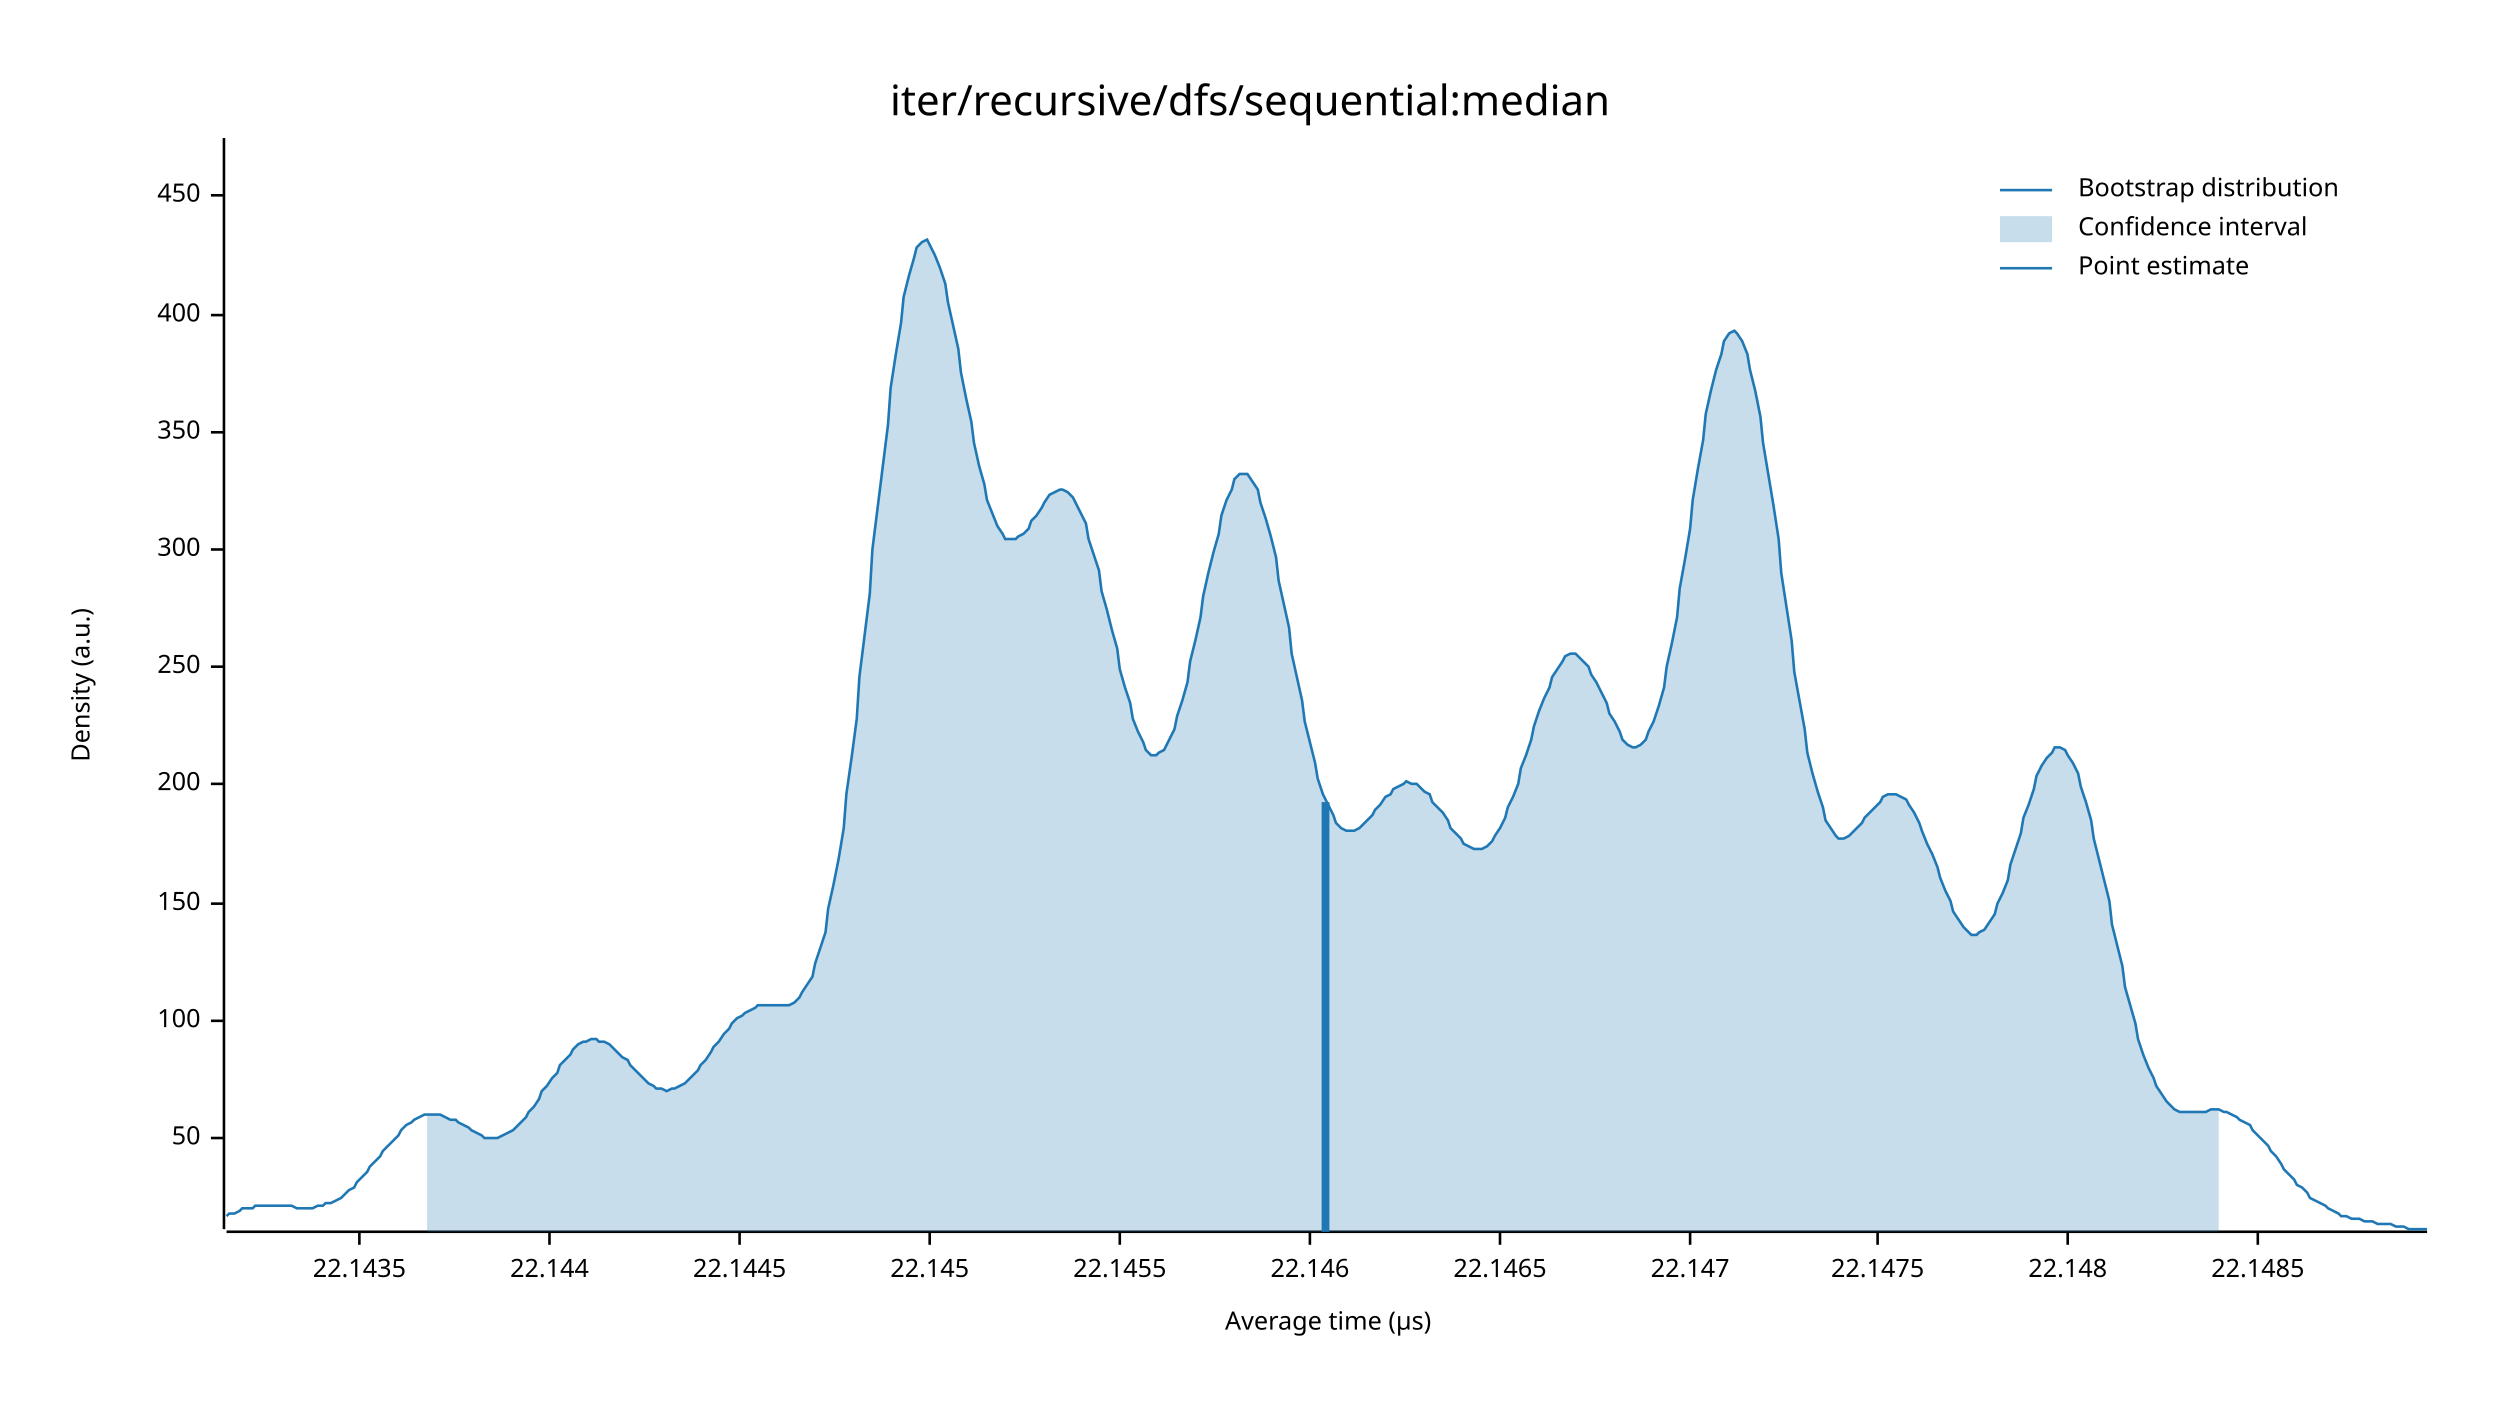
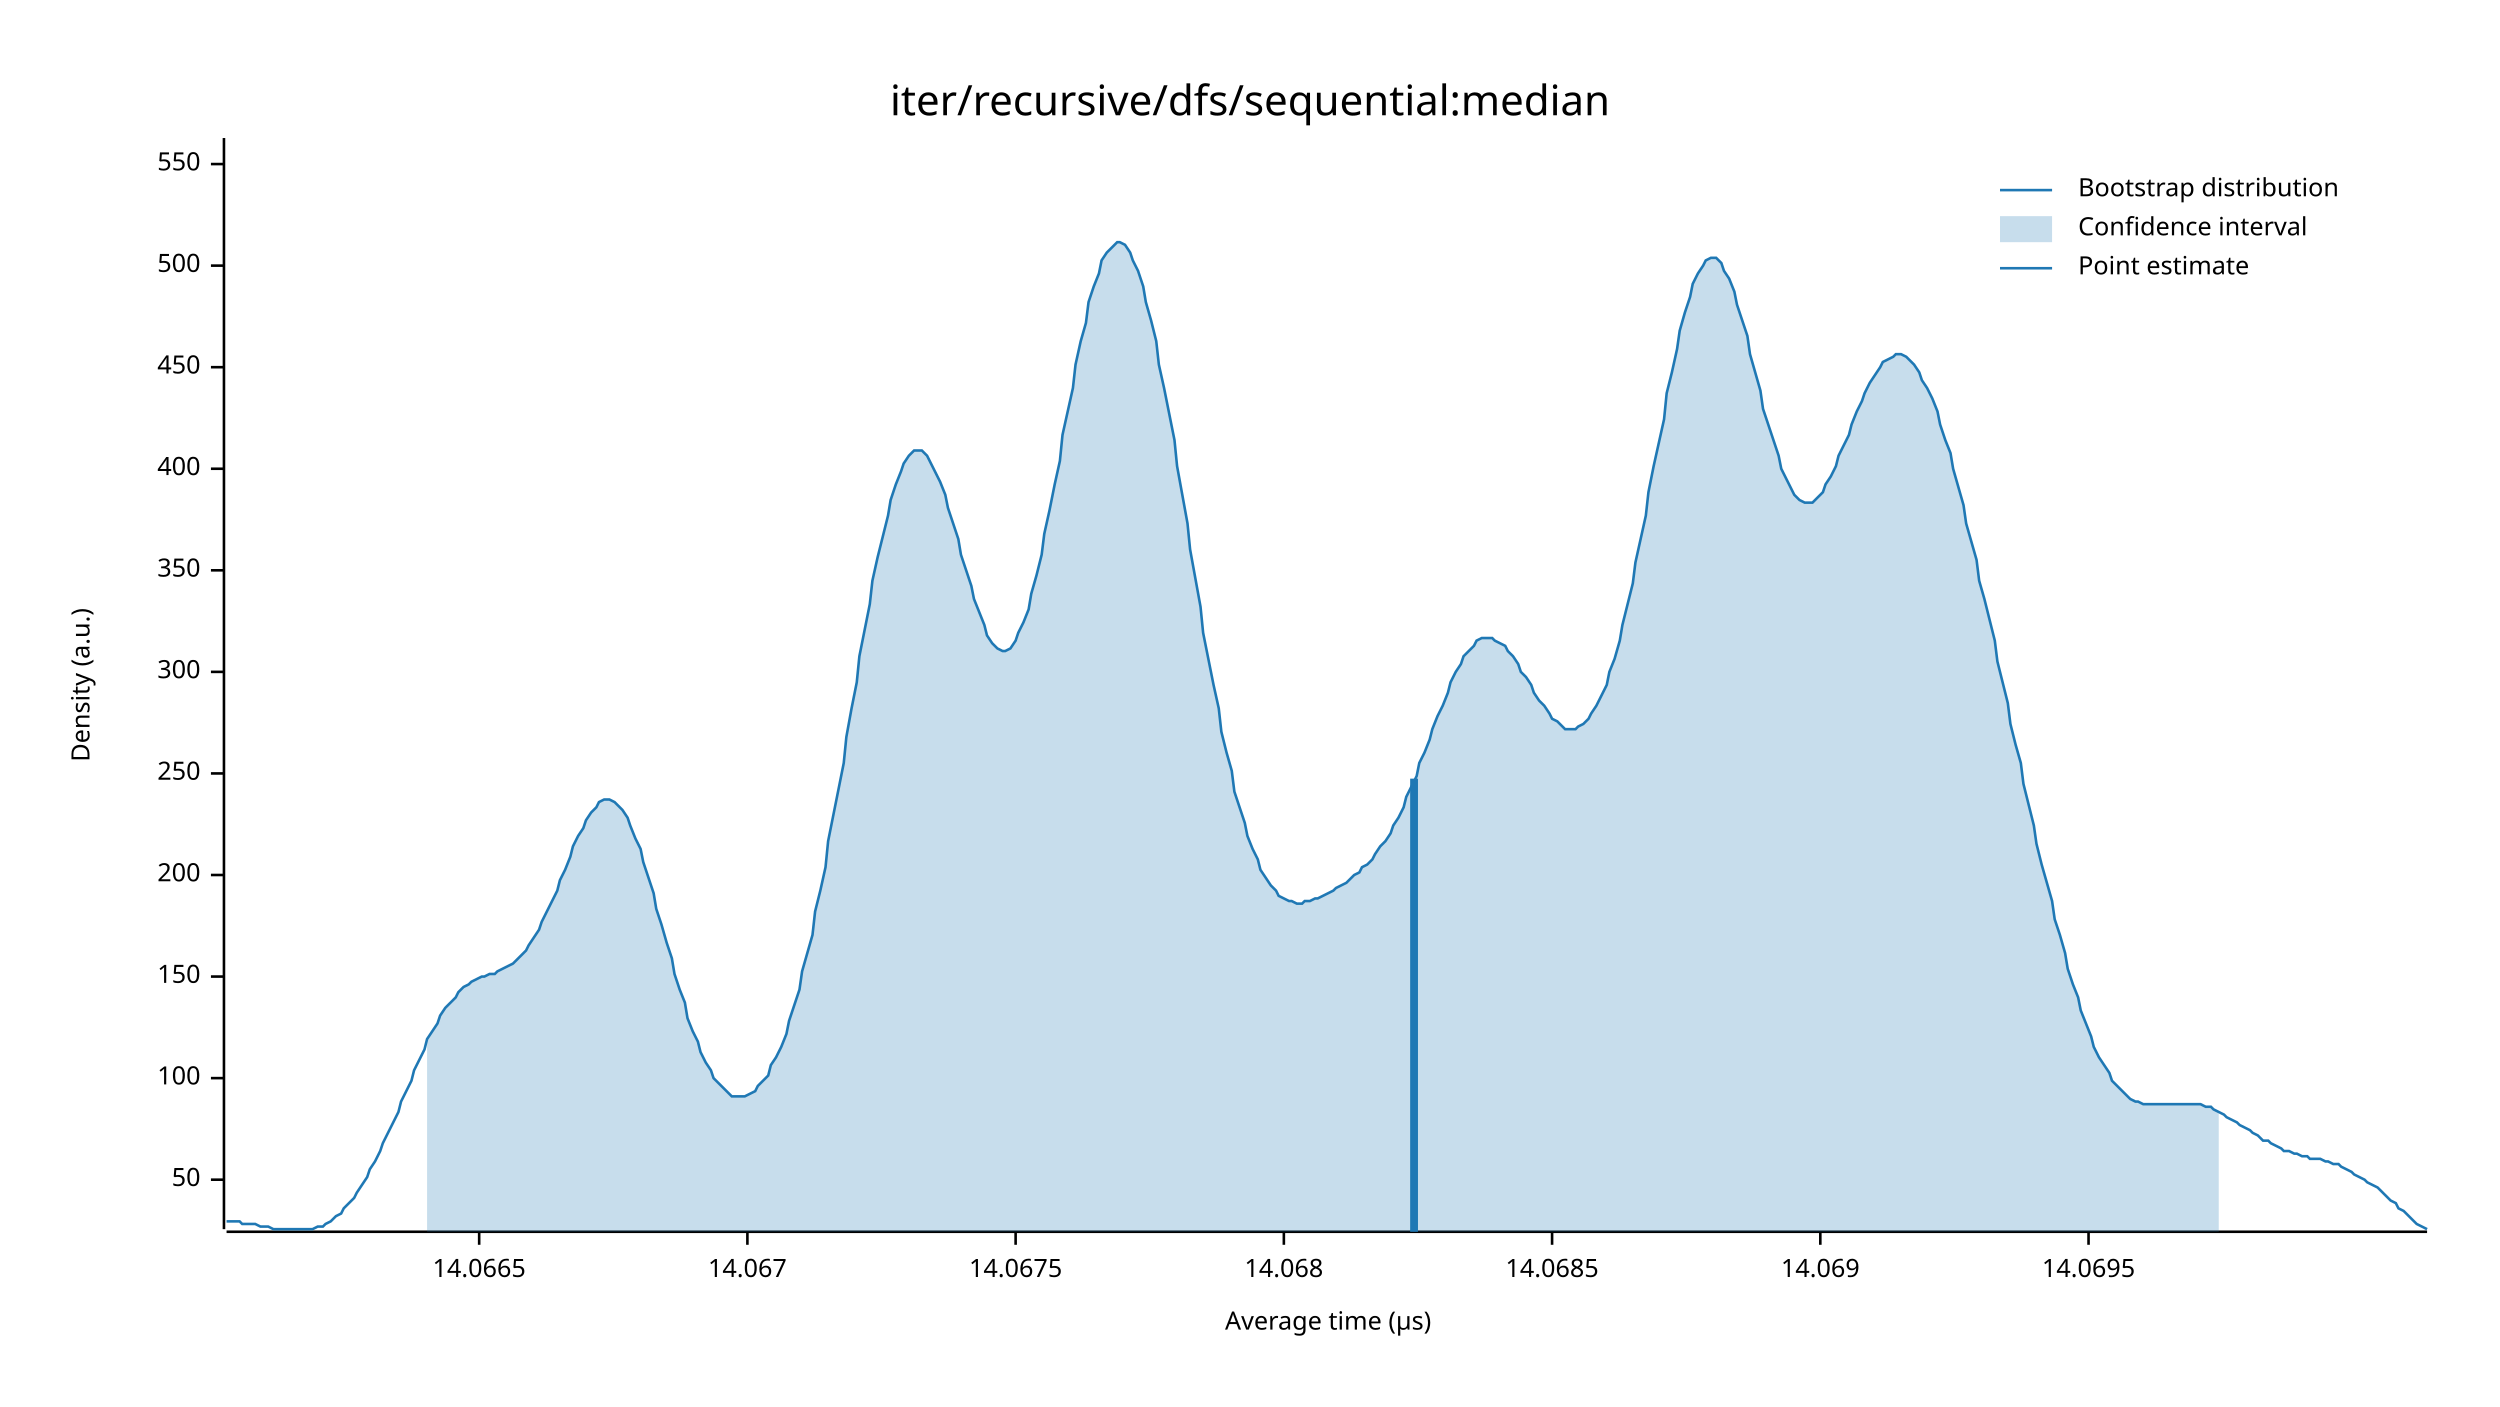
<svg xmlns="http://www.w3.org/2000/svg" width="960" height="540" viewBox="0 0 960 540">
  <text x="480" y="32" dy="0.76em" text-anchor="middle" font-family="sans-serif" font-size="16.129" opacity="1" fill="#000000">
iter/recursive/dfs/sequential:median
</text>
  <text x="27" y="263" dy="0.76em" text-anchor="middle" font-family="sans-serif" font-size="9.677" opacity="1" fill="#000000" transform="rotate(270, 27, 263)">
Density (a.u.)
</text>
  <text x="510" y="513" dy="-0.5ex" text-anchor="middle" font-family="sans-serif" font-size="9.677" opacity="1" fill="#000000">
Average time (µs)
</text>
  <polyline fill="none" opacity="1" stroke="#000000" stroke-width="1" points="86,53 86,472 " />
-   <text x="77" y="437" dy="0.5ex" text-anchor="end" font-family="sans-serif" font-size="9.677" opacity="1" fill="#000000">
+   <text x="77" y="453" dy="0.5ex" text-anchor="end" font-family="sans-serif" font-size="9.677" opacity="1" fill="#000000">
50
</text>
-   <polyline fill="none" opacity="1" stroke="#000000" stroke-width="1" points="81,437 86,437 " />
-   <text x="77" y="392" dy="0.5ex" text-anchor="end" font-family="sans-serif" font-size="9.677" opacity="1" fill="#000000">
+   <polyline fill="none" opacity="1" stroke="#000000" stroke-width="1" points="81,453 86,453 " />
+   <text x="77" y="414" dy="0.5ex" text-anchor="end" font-family="sans-serif" font-size="9.677" opacity="1" fill="#000000">
100
</text>
-   <polyline fill="none" opacity="1" stroke="#000000" stroke-width="1" points="81,392 86,392 " />
-   <text x="77" y="347" dy="0.5ex" text-anchor="end" font-family="sans-serif" font-size="9.677" opacity="1" fill="#000000">
+   <polyline fill="none" opacity="1" stroke="#000000" stroke-width="1" points="81,414 86,414 " />
+   <text x="77" y="375" dy="0.5ex" text-anchor="end" font-family="sans-serif" font-size="9.677" opacity="1" fill="#000000">
150
</text>
-   <polyline fill="none" opacity="1" stroke="#000000" stroke-width="1" points="81,347 86,347 " />
-   <text x="77" y="301" dy="0.5ex" text-anchor="end" font-family="sans-serif" font-size="9.677" opacity="1" fill="#000000">
+   <polyline fill="none" opacity="1" stroke="#000000" stroke-width="1" points="81,375 86,375 " />
+   <text x="77" y="336" dy="0.5ex" text-anchor="end" font-family="sans-serif" font-size="9.677" opacity="1" fill="#000000">
200
</text>
-   <polyline fill="none" opacity="1" stroke="#000000" stroke-width="1" points="81,301 86,301 " />
-   <text x="77" y="256" dy="0.5ex" text-anchor="end" font-family="sans-serif" font-size="9.677" opacity="1" fill="#000000">
+   <polyline fill="none" opacity="1" stroke="#000000" stroke-width="1" points="81,336 86,336 " />
+   <text x="77" y="297" dy="0.5ex" text-anchor="end" font-family="sans-serif" font-size="9.677" opacity="1" fill="#000000">
250
</text>
-   <polyline fill="none" opacity="1" stroke="#000000" stroke-width="1" points="81,256 86,256 " />
-   <text x="77" y="211" dy="0.5ex" text-anchor="end" font-family="sans-serif" font-size="9.677" opacity="1" fill="#000000">
+   <polyline fill="none" opacity="1" stroke="#000000" stroke-width="1" points="81,297 86,297 " />
+   <text x="77" y="258" dy="0.5ex" text-anchor="end" font-family="sans-serif" font-size="9.677" opacity="1" fill="#000000">
300
</text>
-   <polyline fill="none" opacity="1" stroke="#000000" stroke-width="1" points="81,211 86,211 " />
-   <text x="77" y="166" dy="0.5ex" text-anchor="end" font-family="sans-serif" font-size="9.677" opacity="1" fill="#000000">
+   <polyline fill="none" opacity="1" stroke="#000000" stroke-width="1" points="81,258 86,258 " />
+   <text x="77" y="219" dy="0.5ex" text-anchor="end" font-family="sans-serif" font-size="9.677" opacity="1" fill="#000000">
350
</text>
-   <polyline fill="none" opacity="1" stroke="#000000" stroke-width="1" points="81,166 86,166 " />
-   <text x="77" y="121" dy="0.5ex" text-anchor="end" font-family="sans-serif" font-size="9.677" opacity="1" fill="#000000">
+   <polyline fill="none" opacity="1" stroke="#000000" stroke-width="1" points="81,219 86,219 " />
+   <text x="77" y="180" dy="0.5ex" text-anchor="end" font-family="sans-serif" font-size="9.677" opacity="1" fill="#000000">
400
</text>
-   <polyline fill="none" opacity="1" stroke="#000000" stroke-width="1" points="81,121 86,121 " />
-   <text x="77" y="75" dy="0.5ex" text-anchor="end" font-family="sans-serif" font-size="9.677" opacity="1" fill="#000000">
+   <polyline fill="none" opacity="1" stroke="#000000" stroke-width="1" points="81,180 86,180 " />
+   <text x="77" y="141" dy="0.5ex" text-anchor="end" font-family="sans-serif" font-size="9.677" opacity="1" fill="#000000">
450
</text>
-   <polyline fill="none" opacity="1" stroke="#000000" stroke-width="1" points="81,75 86,75 " />
+   <polyline fill="none" opacity="1" stroke="#000000" stroke-width="1" points="81,141 86,141 " />
+   <text x="77" y="102" dy="0.5ex" text-anchor="end" font-family="sans-serif" font-size="9.677" opacity="1" fill="#000000">
+ 500
+ </text>
+   <polyline fill="none" opacity="1" stroke="#000000" stroke-width="1" points="81,102 86,102 " />
+   <text x="77" y="63" dy="0.5ex" text-anchor="end" font-family="sans-serif" font-size="9.677" opacity="1" fill="#000000">
+ 550
+ </text>
+   <polyline fill="none" opacity="1" stroke="#000000" stroke-width="1" points="81,63 86,63 " />
  <polyline fill="none" opacity="1" stroke="#000000" stroke-width="1" points="87,473 932,473 " />
-   <text x="138" y="483" dy="0.76em" text-anchor="middle" font-family="sans-serif" font-size="9.677" opacity="1" fill="#000000">
- 22.1435
+   <text x="184" y="483" dy="0.76em" text-anchor="middle" font-family="sans-serif" font-size="9.677" opacity="1" fill="#000000">
+ 14.0665
</text>
-   <polyline fill="none" opacity="1" stroke="#000000" stroke-width="1" points="138,473 138,478 " />
-   <text x="211" y="483" dy="0.76em" text-anchor="middle" font-family="sans-serif" font-size="9.677" opacity="1" fill="#000000">
- 22.144
+   <polyline fill="none" opacity="1" stroke="#000000" stroke-width="1" points="184,473 184,478 " />
+   <text x="287" y="483" dy="0.76em" text-anchor="middle" font-family="sans-serif" font-size="9.677" opacity="1" fill="#000000">
+ 14.067
</text>
-   <polyline fill="none" opacity="1" stroke="#000000" stroke-width="1" points="211,473 211,478 " />
-   <text x="284" y="483" dy="0.76em" text-anchor="middle" font-family="sans-serif" font-size="9.677" opacity="1" fill="#000000">
- 22.1445
+   <polyline fill="none" opacity="1" stroke="#000000" stroke-width="1" points="287,473 287,478 " />
+   <text x="390" y="483" dy="0.76em" text-anchor="middle" font-family="sans-serif" font-size="9.677" opacity="1" fill="#000000">
+ 14.0675
</text>
-   <polyline fill="none" opacity="1" stroke="#000000" stroke-width="1" points="284,473 284,478 " />
-   <text x="357" y="483" dy="0.76em" text-anchor="middle" font-family="sans-serif" font-size="9.677" opacity="1" fill="#000000">
- 22.145
+   <polyline fill="none" opacity="1" stroke="#000000" stroke-width="1" points="390,473 390,478 " />
+   <text x="493" y="483" dy="0.76em" text-anchor="middle" font-family="sans-serif" font-size="9.677" opacity="1" fill="#000000">
+ 14.068
</text>
-   <polyline fill="none" opacity="1" stroke="#000000" stroke-width="1" points="357,473 357,478 " />
-   <text x="430" y="483" dy="0.76em" text-anchor="middle" font-family="sans-serif" font-size="9.677" opacity="1" fill="#000000">
- 22.1455
+   <polyline fill="none" opacity="1" stroke="#000000" stroke-width="1" points="493,473 493,478 " />
+   <text x="596" y="483" dy="0.76em" text-anchor="middle" font-family="sans-serif" font-size="9.677" opacity="1" fill="#000000">
+ 14.0685
</text>
-   <polyline fill="none" opacity="1" stroke="#000000" stroke-width="1" points="430,473 430,478 " />
-   <text x="503" y="483" dy="0.76em" text-anchor="middle" font-family="sans-serif" font-size="9.677" opacity="1" fill="#000000">
- 22.146
+   <polyline fill="none" opacity="1" stroke="#000000" stroke-width="1" points="596,473 596,478 " />
+   <text x="699" y="483" dy="0.76em" text-anchor="middle" font-family="sans-serif" font-size="9.677" opacity="1" fill="#000000">
+ 14.069
</text>
-   <polyline fill="none" opacity="1" stroke="#000000" stroke-width="1" points="503,473 503,478 " />
-   <text x="576" y="483" dy="0.76em" text-anchor="middle" font-family="sans-serif" font-size="9.677" opacity="1" fill="#000000">
- 22.1465
+   <polyline fill="none" opacity="1" stroke="#000000" stroke-width="1" points="699,473 699,478 " />
+   <text x="802" y="483" dy="0.76em" text-anchor="middle" font-family="sans-serif" font-size="9.677" opacity="1" fill="#000000">
+ 14.0695
</text>
-   <polyline fill="none" opacity="1" stroke="#000000" stroke-width="1" points="576,473 576,478 " />
-   <text x="649" y="483" dy="0.76em" text-anchor="middle" font-family="sans-serif" font-size="9.677" opacity="1" fill="#000000">
- 22.147
- </text>
-   <polyline fill="none" opacity="1" stroke="#000000" stroke-width="1" points="649,473 649,478 " />
-   <text x="721" y="483" dy="0.76em" text-anchor="middle" font-family="sans-serif" font-size="9.677" opacity="1" fill="#000000">
- 22.1475
- </text>
-   <polyline fill="none" opacity="1" stroke="#000000" stroke-width="1" points="721,473 721,478 " />
-   <text x="794" y="483" dy="0.76em" text-anchor="middle" font-family="sans-serif" font-size="9.677" opacity="1" fill="#000000">
- 22.148
- </text>
-   <polyline fill="none" opacity="1" stroke="#000000" stroke-width="1" points="794,473 794,478 " />
-   <text x="867" y="483" dy="0.76em" text-anchor="middle" font-family="sans-serif" font-size="9.677" opacity="1" fill="#000000">
- 22.1485
- </text>
-   <polyline fill="none" opacity="1" stroke="#000000" stroke-width="1" points="867,473 867,478 " />
-   <polyline fill="none" opacity="1" stroke="#1F78B4" stroke-width="1" points="87,467 88,466 90,466 92,465 93,464 95,464 97,464 98,463 100,463 102,463 103,463 105,463 107,463 109,463 110,463 112,463 114,464 115,464 117,464 119,464 120,464 122,463 124,463 125,462 127,462 129,461 131,460 132,459 134,457 136,456 137,454 139,452 141,450 142,448 144,446 146,444 147,442 149,440 151,438 153,436 154,434 156,432 158,431 159,430 161,429 163,428 164,428 166,428 168,428 169,428 171,429 173,430 175,430 176,431 178,432 180,433 181,434 183,435 185,436 186,437 188,437 190,437 191,437 193,436 195,435 197,434 198,433 200,431 202,429 203,427 205,425 207,422 208,419 210,417 212,414 214,412 215,409 217,407 219,405 220,403 222,401 224,400 225,400 227,399 229,399 230,400 232,400 234,401 236,403 237,404 239,406 241,407 242,409 244,411 246,413 247,414 249,416 251,417 252,418 254,418 256,419 258,418 259,418 261,417 263,416 264,415 266,413 268,411 269,409 271,407 273,404 274,402 276,400 278,397 280,395 281,393 283,391 285,390 286,389 288,388 290,387 291,386 293,386 295,386 296,386 298,386 300,386 302,386 303,386 305,385 307,383 308,381 310,378 312,375 313,370 315,364 317,358 318,349 320,340 322,330 324,318 325,305 327,291 329,276 330,260 332,244 334,228 335,211 337,195 339,179 341,163 342,149 344,136 346,124 347,114 349,106 351,99 352,95 354,93 356,92 357,94 359,98 361,103 363,109 364,116 366,125 368,134 369,143 371,153 373,162 374,170 376,179 378,186 379,192 381,197 383,202 385,205 386,207 388,207 390,207 391,206 393,205 395,203 396,200 398,198 400,195 401,193 403,190 405,189 407,188 408,188 410,189 412,191 413,193 415,197 417,201 418,207 420,213 422,219 423,227 425,234 427,242 429,249 430,257 432,264 434,270 435,276 437,281 439,285 440,288 442,290 444,290 445,289 447,288 449,284 451,280 452,275 454,269 456,262 457,254 459,246 461,237 462,229 464,220 466,212 468,205 469,198 471,192 473,188 474,184 476,182 478,182 479,182 481,185 483,188 484,193 486,199 488,206 490,214 491,223 493,232 495,241 496,251 498,260 500,269 501,277 503,285 505,293 506,299 508,305 510,309 512,313 513,316 515,318 517,319 518,319 520,319 522,318 523,317 525,315 527,313 528,311 530,309 532,306 534,305 535,303 537,302 539,301 540,300 542,301 544,301 545,302 547,304 549,305 550,308 552,310 554,312 556,315 557,318 559,320 561,322 562,324 564,325 566,326 567,326 569,326 571,325 573,323 574,321 576,318 578,314 579,310 581,306 583,301 584,295 586,290 588,284 589,279 591,273 593,268 595,264 596,260 598,257 600,254 601,252 603,251 605,251 606,252 608,254 610,256 611,259 613,262 615,266 617,270 618,274 620,277 622,281 623,284 625,286 627,287 628,287 630,286 632,284 633,281 635,277 637,271 639,264 640,256 642,247 644,237 645,226 647,215 649,203 650,192 652,180 654,169 655,159 657,150 659,142 661,136 662,131 664,128 666,127 667,128 669,131 671,136 672,142 674,150 676,160 677,170 679,182 681,194 683,207 684,220 686,233 688,246 689,258 691,269 693,280 694,289 696,297 698,304 700,310 701,315 703,318 705,321 706,322 708,322 710,321 711,320 713,318 715,316 716,314 718,312 720,310 722,308 723,306 725,305 727,305 728,305 730,306 732,307 733,309 735,312 737,316 738,319 740,324 742,328 744,333 745,337 747,342 749,346 750,350 752,353 754,356 755,357 757,359 759,359 760,358 762,357 764,354 766,351 767,347 769,343 771,338 772,332 774,326 776,320 777,314 779,309 781,303 782,298 784,294 786,291 788,289 789,287 791,287 793,288 794,290 796,293 798,297 799,302 801,308 803,315 804,322 806,330 808,338 810,346 811,355 813,363 815,371 816,379 818,386 820,393 821,399 823,405 825,410 827,414 828,417 830,420 832,423 833,424 835,426 837,427 838,427 840,427 842,427 843,427 845,427 847,427 849,426 850,426 852,426 854,427 855,427 857,428 859,429 860,430 862,431 864,432 865,434 867,436 869,438 871,440 872,442 874,444 876,447 877,449 879,451 881,453 882,455 884,456 886,458 887,460 889,461 891,462 893,463 894,464 896,465 898,466 899,467 901,467 903,468 904,468 906,468 908,469 909,469 911,469 913,470 915,470 916,470 918,470 920,471 921,471 923,471 925,472 926,472 928,472 930,472 932,472 " />
-   <polygon opacity="0.25" fill="#1F78B4" points="164,428 166,428 168,428 169,428 171,429 173,430 175,430 176,431 178,432 180,433 181,434 183,435 185,436 186,437 188,437 190,437 191,437 193,436 195,435 197,434 198,433 200,431 202,429 203,427 205,425 207,422 208,419 210,417 212,414 214,412 215,409 217,407 219,405 220,403 222,401 224,400 225,400 227,399 229,399 230,400 232,400 234,401 236,403 237,404 239,406 241,407 242,409 244,411 246,413 247,414 249,416 251,417 252,418 254,418 256,419 258,418 259,418 261,417 263,416 264,415 266,413 268,411 269,409 271,407 273,404 274,402 276,400 278,397 280,395 281,393 283,391 285,390 286,389 288,388 290,387 291,386 293,386 295,386 296,386 298,386 300,386 302,386 303,386 305,385 307,383 308,381 310,378 312,375 313,370 315,364 317,358 318,349 320,340 322,330 324,318 325,305 327,291 329,276 330,260 332,244 334,228 335,211 337,195 339,179 341,163 342,149 344,136 346,124 347,114 349,106 351,99 352,95 354,93 356,92 357,94 359,98 361,103 363,109 364,116 366,125 368,134 369,143 371,153 373,162 374,170 376,179 378,186 379,192 381,197 383,202 385,205 386,207 388,207 390,207 391,206 393,205 395,203 396,200 398,198 400,195 401,193 403,190 405,189 407,188 408,188 410,189 412,191 413,193 415,197 417,201 418,207 420,213 422,219 423,227 425,234 427,242 429,249 430,257 432,264 434,270 435,276 437,281 439,285 440,288 442,290 444,290 445,289 447,288 449,284 451,280 452,275 454,269 456,262 457,254 459,246 461,237 462,229 464,220 466,212 468,205 469,198 471,192 473,188 474,184 476,182 478,182 479,182 481,185 483,188 484,193 486,199 488,206 490,214 491,223 493,232 495,241 496,251 498,260 500,269 501,277 503,285 505,293 506,299 508,305 510,309 512,313 513,316 515,318 517,319 518,319 520,319 522,318 523,317 525,315 527,313 528,311 530,309 532,306 534,305 535,303 537,302 539,301 540,300 542,301 544,301 545,302 547,304 549,305 550,308 552,310 554,312 556,315 557,318 559,320 561,322 562,324 564,325 566,326 567,326 569,326 571,325 573,323 574,321 576,318 578,314 579,310 581,306 583,301 584,295 586,290 588,284 589,279 591,273 593,268 595,264 596,260 598,257 600,254 601,252 603,251 605,251 606,252 608,254 610,256 611,259 613,262 615,266 617,270 618,274 620,277 622,281 623,284 625,286 627,287 628,287 630,286 632,284 633,281 635,277 637,271 639,264 640,256 642,247 644,237 645,226 647,215 649,203 650,192 652,180 654,169 655,159 657,150 659,142 661,136 662,131 664,128 666,127 667,128 669,131 671,136 672,142 674,150 676,160 677,170 679,182 681,194 683,207 684,220 686,233 688,246 689,258 691,269 693,280 694,289 696,297 698,304 700,310 701,315 703,318 705,321 706,322 708,322 710,321 711,320 713,318 715,316 716,314 718,312 720,310 722,308 723,306 725,305 727,305 728,305 730,306 732,307 733,309 735,312 737,316 738,319 740,324 742,328 744,333 745,337 747,342 749,346 750,350 752,353 754,356 755,357 757,359 759,359 760,358 762,357 764,354 766,351 767,347 769,343 771,338 772,332 774,326 776,320 777,314 779,309 781,303 782,298 784,294 786,291 788,289 789,287 791,287 793,288 794,290 796,293 798,297 799,302 801,308 803,315 804,322 806,330 808,338 810,346 811,355 813,363 815,371 816,379 818,386 820,393 821,399 823,405 825,410 827,414 828,417 830,420 832,423 833,424 835,426 837,427 838,427 840,427 842,427 843,427 845,427 847,427 849,426 850,426 852,426 852,473 164,473 " />
-   <polyline fill="none" opacity="1" stroke="#1F78B4" stroke-width="3" points="509,473 509,308 " />
+   <polyline fill="none" opacity="1" stroke="#000000" stroke-width="1" points="802,473 802,478 " />
+   <polyline fill="none" opacity="1" stroke="#1F78B4" stroke-width="1" points="87,469 88,469 90,469 92,469 93,470 95,470 97,470 98,470 100,471 102,471 103,471 105,472 107,472 109,472 110,472 112,472 114,472 115,472 117,472 119,472 120,472 122,471 124,471 125,470 127,469 129,467 131,466 132,464 134,462 136,460 137,458 139,455 141,452 142,449 144,446 146,442 147,439 149,435 151,431 153,427 154,423 156,419 158,415 159,411 161,407 163,403 164,399 166,396 168,393 169,390 171,387 173,385 175,383 176,381 178,379 180,378 181,377 183,376 185,375 186,375 188,374 190,374 191,373 193,372 195,371 197,370 198,369 200,367 202,365 203,363 205,360 207,357 208,354 210,350 212,346 214,342 215,338 217,334 219,329 220,325 222,321 224,318 225,315 227,312 229,310 230,308 232,307 234,307 236,308 237,309 239,311 241,314 242,317 244,322 246,326 247,331 249,337 251,343 252,349 254,355 256,362 258,368 259,374 261,380 263,385 264,391 266,396 268,400 269,404 271,408 273,411 274,414 276,416 278,418 280,420 281,421 283,421 285,421 286,421 288,420 290,419 291,417 293,415 295,413 296,409 298,406 300,402 302,397 303,392 305,386 307,380 308,373 310,366 312,359 313,350 315,342 317,333 318,323 320,313 322,303 324,293 325,283 327,272 329,262 330,252 332,242 334,232 335,223 337,214 339,206 341,198 342,192 344,186 346,181 347,178 349,175 351,173 352,173 354,173 356,175 357,177 359,181 361,185 363,190 364,195 366,201 368,207 369,213 371,219 373,225 374,230 376,235 378,240 379,244 381,247 383,249 385,250 386,250 388,249 390,246 391,243 393,239 395,234 396,228 398,221 400,213 401,205 403,196 405,186 407,177 408,167 410,158 412,149 413,140 415,131 417,124 418,116 420,110 422,105 423,100 425,97 427,95 429,93 430,93 432,94 434,97 435,100 437,104 439,110 440,116 442,123 444,131 445,140 447,149 449,159 451,169 452,179 454,190 456,201 457,211 459,222 461,233 462,243 464,253 466,263 468,272 469,281 471,289 473,296 474,304 476,310 478,316 479,321 481,326 483,330 484,334 486,337 488,340 490,342 491,344 493,345 495,346 496,346 498,347 500,347 501,346 503,346 505,345 506,345 508,344 510,343 512,342 513,341 515,340 517,339 518,338 520,336 522,335 523,333 525,332 527,330 528,328 530,325 532,323 534,320 535,317 537,314 539,310 540,306 542,302 544,298 545,293 547,289 549,284 550,280 552,275 554,271 556,266 557,262 559,258 561,255 562,252 564,250 566,248 567,246 569,245 571,245 573,245 574,246 576,247 578,248 579,250 581,252 583,255 584,258 586,260 588,263 589,266 591,269 593,271 595,274 596,276 598,277 600,279 601,280 603,280 605,280 606,279 608,278 610,276 611,274 613,271 615,267 617,263 618,258 620,253 622,246 623,240 625,232 627,224 628,216 630,207 632,198 633,189 635,179 637,170 639,161 640,151 642,143 644,134 645,127 647,120 649,114 650,109 652,105 654,102 655,100 657,99 659,99 661,101 662,104 664,107 666,112 667,117 669,123 671,129 672,136 674,143 676,150 677,157 679,163 681,169 683,175 684,180 686,184 688,188 689,190 691,192 693,193 694,193 696,193 698,191 700,189 701,186 703,183 705,179 706,175 708,171 710,167 711,163 713,158 715,154 716,151 718,147 720,144 722,141 723,139 725,138 727,137 728,136 730,136 732,137 733,138 735,140 737,143 738,146 740,149 742,153 744,158 745,163 747,169 749,174 750,180 752,187 754,194 755,201 757,208 759,215 760,223 762,230 764,238 766,246 767,254 769,262 771,270 772,278 774,286 776,293 777,301 779,309 781,317 782,324 784,332 786,339 788,346 789,353 791,359 793,366 794,372 796,378 798,383 799,388 801,393 803,398 804,402 806,406 808,409 810,412 811,415 813,417 815,419 816,420 818,422 820,423 821,423 823,424 825,424 827,424 828,424 830,424 832,424 833,424 835,424 837,424 838,424 840,424 842,424 843,424 845,424 847,425 849,425 850,426 852,427 854,428 855,429 857,430 859,431 860,432 862,433 864,434 865,435 867,436 869,438 871,438 872,439 874,440 876,441 877,442 879,442 881,443 882,443 884,444 886,444 887,445 889,445 891,445 893,446 894,446 896,447 898,447 899,448 901,449 903,450 904,451 906,452 908,453 909,454 911,455 913,456 915,458 916,459 918,461 920,462 921,464 923,465 925,467 926,468 928,470 930,471 932,472 " />
+   <polygon opacity="0.25" fill="#1F78B4" points="164,399 166,396 168,393 169,390 171,387 173,385 175,383 176,381 178,379 180,378 181,377 183,376 185,375 186,375 188,374 190,374 191,373 193,372 195,371 197,370 198,369 200,367 202,365 203,363 205,360 207,357 208,354 210,350 212,346 214,342 215,338 217,334 219,329 220,325 222,321 224,318 225,315 227,312 229,310 230,308 232,307 234,307 236,308 237,309 239,311 241,314 242,317 244,322 246,326 247,331 249,337 251,343 252,349 254,355 256,362 258,368 259,374 261,380 263,385 264,391 266,396 268,400 269,404 271,408 273,411 274,414 276,416 278,418 280,420 281,421 283,421 285,421 286,421 288,420 290,419 291,417 293,415 295,413 296,409 298,406 300,402 302,397 303,392 305,386 307,380 308,373 310,366 312,359 313,350 315,342 317,333 318,323 320,313 322,303 324,293 325,283 327,272 329,262 330,252 332,242 334,232 335,223 337,214 339,206 341,198 342,192 344,186 346,181 347,178 349,175 351,173 352,173 354,173 356,175 357,177 359,181 361,185 363,190 364,195 366,201 368,207 369,213 371,219 373,225 374,230 376,235 378,240 379,244 381,247 383,249 385,250 386,250 388,249 390,246 391,243 393,239 395,234 396,228 398,221 400,213 401,205 403,196 405,186 407,177 408,167 410,158 412,149 413,140 415,131 417,124 418,116 420,110 422,105 423,100 425,97 427,95 429,93 430,93 432,94 434,97 435,100 437,104 439,110 440,116 442,123 444,131 445,140 447,149 449,159 451,169 452,179 454,190 456,201 457,211 459,222 461,233 462,243 464,253 466,263 468,272 469,281 471,289 473,296 474,304 476,310 478,316 479,321 481,326 483,330 484,334 486,337 488,340 490,342 491,344 493,345 495,346 496,346 498,347 500,347 501,346 503,346 505,345 506,345 508,344 510,343 512,342 513,341 515,340 517,339 518,338 520,336 522,335 523,333 525,332 527,330 528,328 530,325 532,323 534,320 535,317 537,314 539,310 540,306 542,302 544,298 545,293 547,289 549,284 550,280 552,275 554,271 556,266 557,262 559,258 561,255 562,252 564,250 566,248 567,246 569,245 571,245 573,245 574,246 576,247 578,248 579,250 581,252 583,255 584,258 586,260 588,263 589,266 591,269 593,271 595,274 596,276 598,277 600,279 601,280 603,280 605,280 606,279 608,278 610,276 611,274 613,271 615,267 617,263 618,258 620,253 622,246 623,240 625,232 627,224 628,216 630,207 632,198 633,189 635,179 637,170 639,161 640,151 642,143 644,134 645,127 647,120 649,114 650,109 652,105 654,102 655,100 657,99 659,99 661,101 662,104 664,107 666,112 667,117 669,123 671,129 672,136 674,143 676,150 677,157 679,163 681,169 683,175 684,180 686,184 688,188 689,190 691,192 693,193 694,193 696,193 698,191 700,189 701,186 703,183 705,179 706,175 708,171 710,167 711,163 713,158 715,154 716,151 718,147 720,144 722,141 723,139 725,138 727,137 728,136 730,136 732,137 733,138 735,140 737,143 738,146 740,149 742,153 744,158 745,163 747,169 749,174 750,180 752,187 754,194 755,201 757,208 759,215 760,223 762,230 764,238 766,246 767,254 769,262 771,270 772,278 774,286 776,293 777,301 779,309 781,317 782,324 784,332 786,339 788,346 789,353 791,359 793,366 794,372 796,378 798,383 799,388 801,393 803,398 804,402 806,406 808,409 810,412 811,415 813,417 815,419 816,420 818,422 820,423 821,423 823,424 825,424 827,424 828,424 830,424 832,424 833,424 835,424 837,424 838,424 840,424 842,424 843,424 845,424 847,425 849,425 850,426 852,427 852,473 164,473 " />
+   <polyline fill="none" opacity="1" stroke="#1F78B4" stroke-width="3" points="543,473 543,299 " />
  <text x="798" y="68" dy="0.76em" text-anchor="start" font-family="sans-serif" font-size="9.677" opacity="1" fill="#000000">
Bootstrap distribution
</text>
  <text x="798" y="83" dy="0.76em" text-anchor="start" font-family="sans-serif" font-size="9.677" opacity="1" fill="#000000">
Confidence interval
</text>
  <text x="798" y="98" dy="0.76em" text-anchor="start" font-family="sans-serif" font-size="9.677" opacity="1" fill="#000000">
Point estimate
</text>
  <polyline fill="none" opacity="1" stroke="#1F78B4" stroke-width="1" points="768,73 788,73 " />
  <rect x="768" y="83" width="20" height="10" opacity="0.25" fill="#1F78B4" stroke="none" />
  <polyline fill="none" opacity="1" stroke="#1F78B4" stroke-width="1" points="768,103 788,103 " />
</svg>
